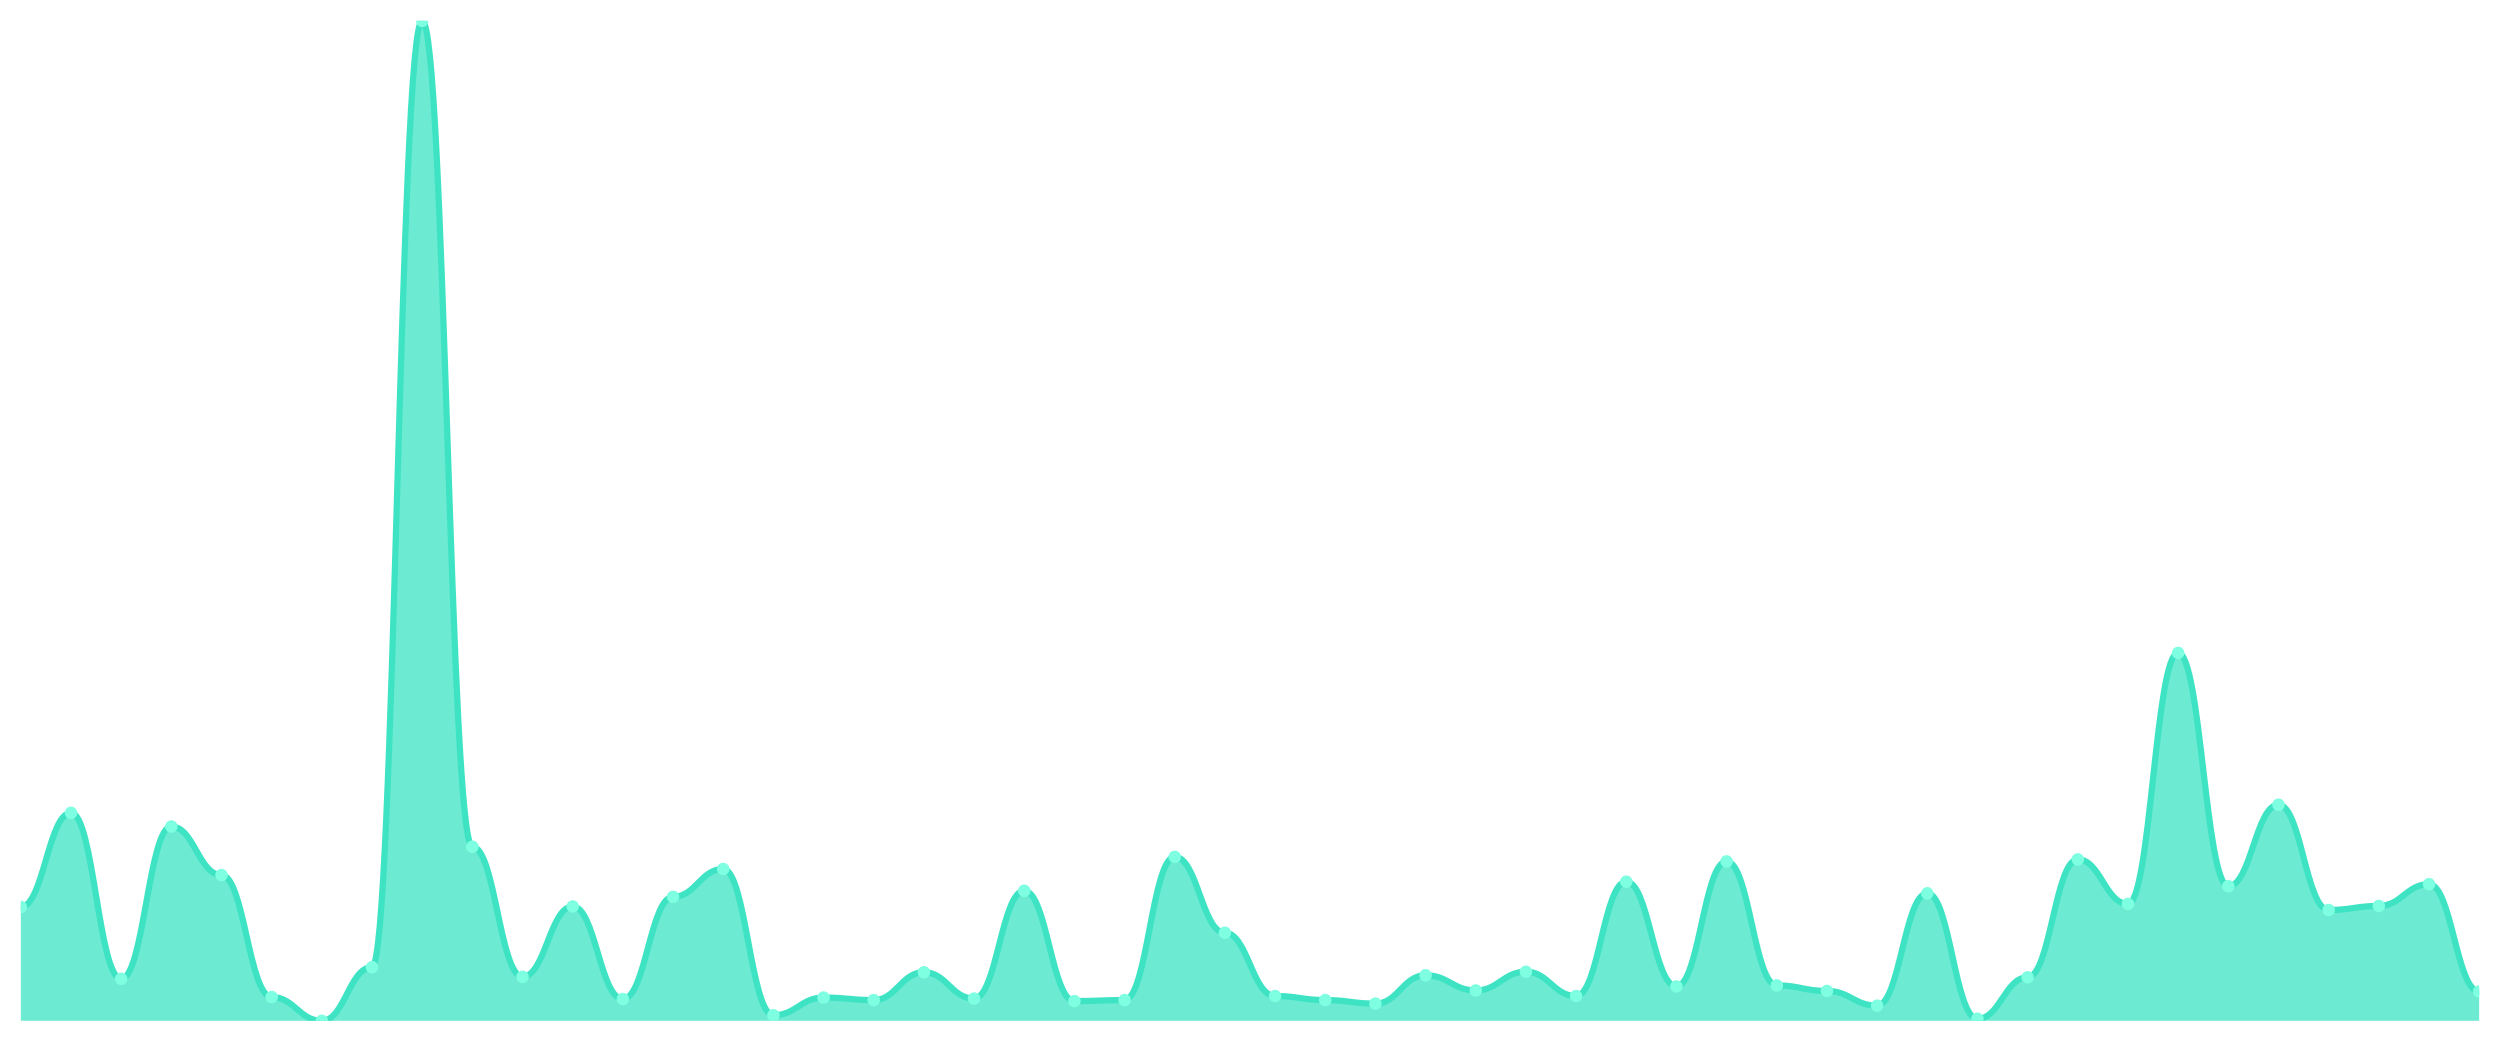
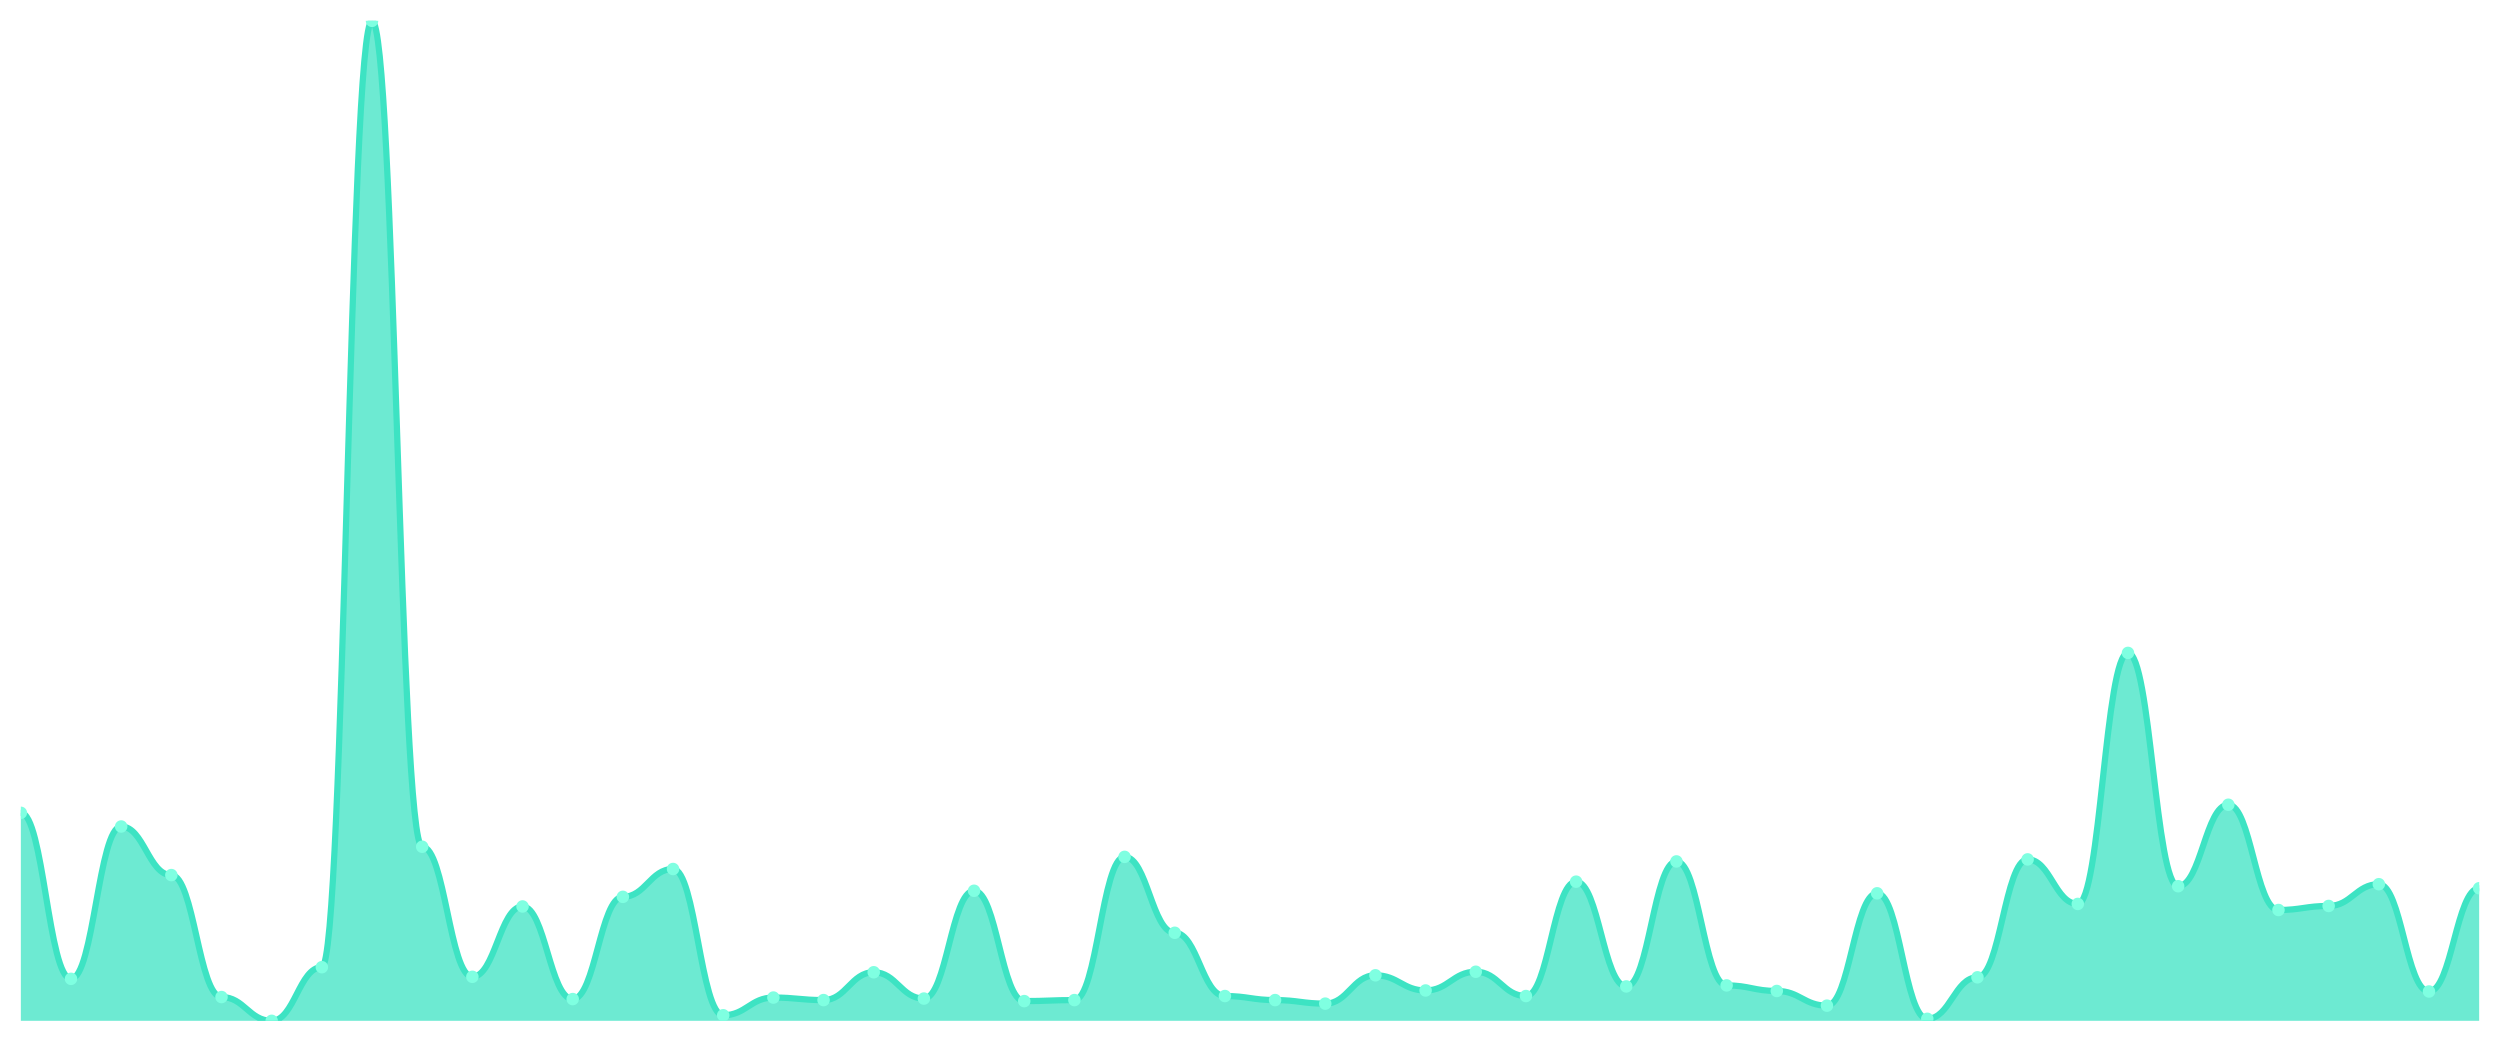
<svg xmlns="http://www.w3.org/2000/svg" viewBox="0 0 1200 500" width="1200" height="500">
  <defs>
    <clipPath id="c">
      <rect x="10" y="10" width="1180" height="480" />
    </clipPath>
  </defs>
  <rect width="1200" height="500" fill="none" />
  <g clip-path="url(#c)">
-     <path d="M 10,490 L 10,435.344 C 20.837,435.344 23.245,390.162 34.082,390.162 C 44.918,390.162 47.327,469.838 58.163,469.838 C 69,469.838 71.408,396.721 82.245,396.721 C 93.082,396.721 95.49,420.04 106.327,420.04 C 117.163,420.04 119.571,478.583 130.408,478.583 C 141.245,478.583 143.653,490 154.49,490 C 165.327,490 167.735,464.251 178.571,464.251 C 189.408,464.251 191.816,10 202.653,10 C 213.49,10 215.898,406.437 226.735,406.437 C 237.571,406.437 239.98,468.866 250.816,468.866 C 261.653,468.866 264.061,435.101 274.898,435.101 C 285.735,435.101 288.143,479.555 298.98,479.555 C 309.816,479.555 312.224,430.486 323.061,430.486 C 333.898,430.486 336.306,417.126 347.143,417.126 C 357.98,417.126 360.388,487.328 371.224,487.328 C 382.061,487.328 384.469,478.826 395.306,478.826 C 406.143,478.826 408.551,480.04 419.388,480.04 C 430.224,480.04 432.633,466.68 443.469,466.68 C 454.306,466.68 456.714,479.312 467.551,479.312 C 478.388,479.312 480.796,427.571 491.633,427.571 C 502.469,427.571 504.878,480.526 515.714,480.526 C 526.551,480.526 528.959,480.04 539.796,480.04 C 550.633,480.04 553.041,411.296 563.878,411.296 C 574.714,411.296 577.122,447.733 587.959,447.733 C 598.796,447.733 601.204,478.097 612.041,478.097 C 622.878,478.097 625.286,480.04 636.122,480.04 C 646.959,480.04 649.367,481.741 660.204,481.741 C 671.041,481.741 673.449,468.138 684.286,468.138 C 695.122,468.138 697.531,475.425 708.367,475.425 C 719.204,475.425 721.612,466.437 732.449,466.437 C 743.286,466.437 745.694,478.097 756.531,478.097 C 767.367,478.097 769.776,423.198 780.612,423.198 C 791.449,423.198 793.857,473.482 804.694,473.482 C 815.531,473.482 817.939,413.482 828.776,413.482 C 839.612,413.482 842.02,472.996 852.857,472.996 C 863.694,472.996 866.102,475.668 876.939,475.668 C 887.776,475.668 890.184,482.713 901.02,482.713 C 911.857,482.713 914.265,428.785 925.102,428.785 C 935.939,428.785 938.347,489.028 949.184,489.028 C 960.02,489.028 962.429,469.109 973.265,469.109 C 984.102,469.109 986.51,412.51 997.347,412.51 C 1008.184,412.51 1010.592,433.887 1021.429,433.887 C 1032.265,433.887 1034.673,313.401 1045.51,313.401 C 1056.347,313.401 1058.755,425.385 1069.592,425.385 C 1080.429,425.385 1082.837,386.275 1093.673,386.275 C 1104.51,386.275 1106.918,436.802 1117.755,436.802 C 1128.592,436.802 1131,434.858 1141.837,434.858 C 1152.673,434.858 1155.082,424.413 1165.918,424.413 C 1176.755,424.413 1179.163,475.911 1190,475.911 L 1190,490 Z" fill="rgba(61,227,195,0.75)" />
-     <path d="M 10,435.344 C 20.837,435.344 23.245,390.162 34.082,390.162 C 44.918,390.162 47.327,469.838 58.163,469.838 C 69,469.838 71.408,396.721 82.245,396.721 C 93.082,396.721 95.49,420.04 106.327,420.04 C 117.163,420.04 119.571,478.583 130.408,478.583 C 141.245,478.583 143.653,490 154.49,490 C 165.327,490 167.735,464.251 178.571,464.251 C 189.408,464.251 191.816,10 202.653,10 C 213.49,10 215.898,406.437 226.735,406.437 C 237.571,406.437 239.98,468.866 250.816,468.866 C 261.653,468.866 264.061,435.101 274.898,435.101 C 285.735,435.101 288.143,479.555 298.98,479.555 C 309.816,479.555 312.224,430.486 323.061,430.486 C 333.898,430.486 336.306,417.126 347.143,417.126 C 357.98,417.126 360.388,487.328 371.224,487.328 C 382.061,487.328 384.469,478.826 395.306,478.826 C 406.143,478.826 408.551,480.04 419.388,480.04 C 430.224,480.04 432.633,466.68 443.469,466.68 C 454.306,466.68 456.714,479.312 467.551,479.312 C 478.388,479.312 480.796,427.571 491.633,427.571 C 502.469,427.571 504.878,480.526 515.714,480.526 C 526.551,480.526 528.959,480.04 539.796,480.04 C 550.633,480.04 553.041,411.296 563.878,411.296 C 574.714,411.296 577.122,447.733 587.959,447.733 C 598.796,447.733 601.204,478.097 612.041,478.097 C 622.878,478.097 625.286,480.04 636.122,480.04 C 646.959,480.04 649.367,481.741 660.204,481.741 C 671.041,481.741 673.449,468.138 684.286,468.138 C 695.122,468.138 697.531,475.425 708.367,475.425 C 719.204,475.425 721.612,466.437 732.449,466.437 C 743.286,466.437 745.694,478.097 756.531,478.097 C 767.367,478.097 769.776,423.198 780.612,423.198 C 791.449,423.198 793.857,473.482 804.694,473.482 C 815.531,473.482 817.939,413.482 828.776,413.482 C 839.612,413.482 842.02,472.996 852.857,472.996 C 863.694,472.996 866.102,475.668 876.939,475.668 C 887.776,475.668 890.184,482.713 901.02,482.713 C 911.857,482.713 914.265,428.785 925.102,428.785 C 935.939,428.785 938.347,489.028 949.184,489.028 C 960.02,489.028 962.429,469.109 973.265,469.109 C 984.102,469.109 986.51,412.51 997.347,412.51 C 1008.184,412.51 1010.592,433.887 1021.429,433.887 C 1032.265,433.887 1034.673,313.401 1045.51,313.401 C 1056.347,313.401 1058.755,425.385 1069.592,425.385 C 1080.429,425.385 1082.837,386.275 1093.673,386.275 C 1104.51,386.275 1106.918,436.802 1117.755,436.802 C 1128.592,436.802 1131,434.858 1141.837,434.858 C 1152.673,434.858 1155.082,424.413 1165.918,424.413 C 1176.755,424.413 1179.163,475.911 1190,475.911" fill="none" stroke="#3de3c3" stroke-width="3" stroke-linecap="round" stroke-linejoin="round" />
-     <circle cx="10" cy="435.344" r="3" fill="#7fffe1" />
-     <circle cx="34.082" cy="390.162" r="3" fill="#7fffe1" />
-     <circle cx="58.163" cy="469.838" r="3" fill="#7fffe1" />
-     <circle cx="82.245" cy="396.721" r="3" fill="#7fffe1" />
-     <circle cx="106.327" cy="420.04" r="3" fill="#7fffe1" />
-     <circle cx="130.408" cy="478.583" r="3" fill="#7fffe1" />
-     <circle cx="154.49" cy="490" r="3" fill="#7fffe1" />
-     <circle cx="178.571" cy="464.251" r="3" fill="#7fffe1" />
-     <circle cx="202.653" cy="10" r="3" fill="#7fffe1" />
-     <circle cx="226.735" cy="406.437" r="3" fill="#7fffe1" />
-     <circle cx="250.816" cy="468.866" r="3" fill="#7fffe1" />
-     <circle cx="274.898" cy="435.101" r="3" fill="#7fffe1" />
-     <circle cx="298.98" cy="479.555" r="3" fill="#7fffe1" />
-     <circle cx="323.061" cy="430.486" r="3" fill="#7fffe1" />
-     <circle cx="347.143" cy="417.126" r="3" fill="#7fffe1" />
-     <circle cx="371.224" cy="487.328" r="3" fill="#7fffe1" />
-     <circle cx="395.306" cy="478.826" r="3" fill="#7fffe1" />
-     <circle cx="419.388" cy="480.04" r="3" fill="#7fffe1" />
-     <circle cx="443.469" cy="466.68" r="3" fill="#7fffe1" />
-     <circle cx="467.551" cy="479.312" r="3" fill="#7fffe1" />
-     <circle cx="491.633" cy="427.571" r="3" fill="#7fffe1" />
-     <circle cx="515.714" cy="480.526" r="3" fill="#7fffe1" />
-     <circle cx="539.796" cy="480.04" r="3" fill="#7fffe1" />
-     <circle cx="563.878" cy="411.296" r="3" fill="#7fffe1" />
-     <circle cx="587.959" cy="447.733" r="3" fill="#7fffe1" />
-     <circle cx="612.041" cy="478.097" r="3" fill="#7fffe1" />
-     <circle cx="636.122" cy="480.04" r="3" fill="#7fffe1" />
-     <circle cx="660.204" cy="481.741" r="3" fill="#7fffe1" />
-     <circle cx="684.286" cy="468.138" r="3" fill="#7fffe1" />
-     <circle cx="708.367" cy="475.425" r="3" fill="#7fffe1" />
-     <circle cx="732.449" cy="466.437" r="3" fill="#7fffe1" />
-     <circle cx="756.531" cy="478.097" r="3" fill="#7fffe1" />
-     <circle cx="780.612" cy="423.198" r="3" fill="#7fffe1" />
-     <circle cx="804.694" cy="473.482" r="3" fill="#7fffe1" />
-     <circle cx="828.776" cy="413.482" r="3" fill="#7fffe1" />
-     <circle cx="852.857" cy="472.996" r="3" fill="#7fffe1" />
-     <circle cx="876.939" cy="475.668" r="3" fill="#7fffe1" />
-     <circle cx="901.02" cy="482.713" r="3" fill="#7fffe1" />
-     <circle cx="925.102" cy="428.785" r="3" fill="#7fffe1" />
-     <circle cx="949.184" cy="489.028" r="3" fill="#7fffe1" />
-     <circle cx="973.265" cy="469.109" r="3" fill="#7fffe1" />
-     <circle cx="997.347" cy="412.51" r="3" fill="#7fffe1" />
-     <circle cx="1021.429" cy="433.887" r="3" fill="#7fffe1" />
-     <circle cx="1045.51" cy="313.401" r="3" fill="#7fffe1" />
-     <circle cx="1069.592" cy="425.385" r="3" fill="#7fffe1" />
-     <circle cx="1093.673" cy="386.275" r="3" fill="#7fffe1" />
-     <circle cx="1117.755" cy="436.802" r="3" fill="#7fffe1" />
-     <circle cx="1141.837" cy="434.858" r="3" fill="#7fffe1" />
-     <circle cx="1165.918" cy="424.413" r="3" fill="#7fffe1" />
-     <circle cx="1190" cy="475.911" r="3" fill="#7fffe1" />
+     <path d="M 10,490 L 10,390.162 C 20.837,390.162 23.245,469.838 34.082,469.838 C 44.918,469.838 47.327,396.721 58.163,396.721 C 69,396.721 71.408,420.04 82.245,420.04 C 93.082,420.04 95.49,478.583 106.327,478.583 C 117.163,478.583 119.571,490 130.408,490 C 141.245,490 143.653,464.251 154.49,464.251 C 165.327,464.251 167.735,10 178.571,10 C 189.408,10 191.816,406.437 202.653,406.437 C 213.49,406.437 215.898,468.866 226.735,468.866 C 237.571,468.866 239.98,435.101 250.816,435.101 C 261.653,435.101 264.061,479.555 274.898,479.555 C 285.735,479.555 288.143,430.486 298.98,430.486 C 309.816,430.486 312.224,417.126 323.061,417.126 C 333.898,417.126 336.306,487.328 347.143,487.328 C 357.98,487.328 360.388,478.826 371.224,478.826 C 382.061,478.826 384.469,480.04 395.306,480.04 C 406.143,480.04 408.551,466.68 419.388,466.68 C 430.224,466.68 432.633,479.312 443.469,479.312 C 454.306,479.312 456.714,427.571 467.551,427.571 C 478.388,427.571 480.796,480.526 491.633,480.526 C 502.469,480.526 504.878,480.04 515.714,480.04 C 526.551,480.04 528.959,411.296 539.796,411.296 C 550.633,411.296 553.041,447.733 563.878,447.733 C 574.714,447.733 577.122,478.097 587.959,478.097 C 598.796,478.097 601.204,480.04 612.041,480.04 C 622.878,480.04 625.286,481.741 636.122,481.741 C 646.959,481.741 649.367,468.138 660.204,468.138 C 671.041,468.138 673.449,475.425 684.286,475.425 C 695.122,475.425 697.531,466.437 708.367,466.437 C 719.204,466.437 721.612,478.097 732.449,478.097 C 743.286,478.097 745.694,423.198 756.531,423.198 C 767.367,423.198 769.776,473.482 780.612,473.482 C 791.449,473.482 793.857,413.482 804.694,413.482 C 815.531,413.482 817.939,472.996 828.776,472.996 C 839.612,472.996 842.02,475.668 852.857,475.668 C 863.694,475.668 866.102,482.713 876.939,482.713 C 887.776,482.713 890.184,428.785 901.02,428.785 C 911.857,428.785 914.265,489.028 925.102,489.028 C 935.939,489.028 938.347,469.109 949.184,469.109 C 960.02,469.109 962.429,412.51 973.265,412.51 C 984.102,412.51 986.51,433.887 997.347,433.887 C 1008.184,433.887 1010.592,313.401 1021.429,313.401 C 1032.265,313.401 1034.673,425.385 1045.51,425.385 C 1056.347,425.385 1058.755,386.275 1069.592,386.275 C 1080.429,386.275 1082.837,436.802 1093.673,436.802 C 1104.51,436.802 1106.918,434.858 1117.755,434.858 C 1128.592,434.858 1131,424.413 1141.837,424.413 C 1152.673,424.413 1155.082,475.911 1165.918,475.911 C 1176.755,475.911 1179.163,426.356 1190,426.356 L 1190,490 Z" fill="rgba(61,227,195,0.75)" />
+     <path d="M 10,390.162 C 20.837,390.162 23.245,469.838 34.082,469.838 C 44.918,469.838 47.327,396.721 58.163,396.721 C 69,396.721 71.408,420.04 82.245,420.04 C 93.082,420.04 95.49,478.583 106.327,478.583 C 117.163,478.583 119.571,490 130.408,490 C 141.245,490 143.653,464.251 154.49,464.251 C 165.327,464.251 167.735,10 178.571,10 C 189.408,10 191.816,406.437 202.653,406.437 C 213.49,406.437 215.898,468.866 226.735,468.866 C 237.571,468.866 239.98,435.101 250.816,435.101 C 261.653,435.101 264.061,479.555 274.898,479.555 C 285.735,479.555 288.143,430.486 298.98,430.486 C 309.816,430.486 312.224,417.126 323.061,417.126 C 333.898,417.126 336.306,487.328 347.143,487.328 C 357.98,487.328 360.388,478.826 371.224,478.826 C 382.061,478.826 384.469,480.04 395.306,480.04 C 406.143,480.04 408.551,466.68 419.388,466.68 C 430.224,466.68 432.633,479.312 443.469,479.312 C 454.306,479.312 456.714,427.571 467.551,427.571 C 478.388,427.571 480.796,480.526 491.633,480.526 C 502.469,480.526 504.878,480.04 515.714,480.04 C 526.551,480.04 528.959,411.296 539.796,411.296 C 550.633,411.296 553.041,447.733 563.878,447.733 C 574.714,447.733 577.122,478.097 587.959,478.097 C 598.796,478.097 601.204,480.04 612.041,480.04 C 622.878,480.04 625.286,481.741 636.122,481.741 C 646.959,481.741 649.367,468.138 660.204,468.138 C 671.041,468.138 673.449,475.425 684.286,475.425 C 695.122,475.425 697.531,466.437 708.367,466.437 C 719.204,466.437 721.612,478.097 732.449,478.097 C 743.286,478.097 745.694,423.198 756.531,423.198 C 767.367,423.198 769.776,473.482 780.612,473.482 C 791.449,473.482 793.857,413.482 804.694,413.482 C 815.531,413.482 817.939,472.996 828.776,472.996 C 839.612,472.996 842.02,475.668 852.857,475.668 C 863.694,475.668 866.102,482.713 876.939,482.713 C 887.776,482.713 890.184,428.785 901.02,428.785 C 911.857,428.785 914.265,489.028 925.102,489.028 C 935.939,489.028 938.347,469.109 949.184,469.109 C 960.02,469.109 962.429,412.51 973.265,412.51 C 984.102,412.51 986.51,433.887 997.347,433.887 C 1008.184,433.887 1010.592,313.401 1021.429,313.401 C 1032.265,313.401 1034.673,425.385 1045.51,425.385 C 1056.347,425.385 1058.755,386.275 1069.592,386.275 C 1080.429,386.275 1082.837,436.802 1093.673,436.802 C 1104.51,436.802 1106.918,434.858 1117.755,434.858 C 1128.592,434.858 1131,424.413 1141.837,424.413 C 1152.673,424.413 1155.082,475.911 1165.918,475.911 C 1176.755,475.911 1179.163,426.356 1190,426.356" fill="none" stroke="#3de3c3" stroke-width="3" stroke-linecap="round" stroke-linejoin="round" />
+     <circle cx="10" cy="390.162" r="3" fill="#7fffe1" />
+     <circle cx="34.082" cy="469.838" r="3" fill="#7fffe1" />
+     <circle cx="58.163" cy="396.721" r="3" fill="#7fffe1" />
+     <circle cx="82.245" cy="420.04" r="3" fill="#7fffe1" />
+     <circle cx="106.327" cy="478.583" r="3" fill="#7fffe1" />
+     <circle cx="130.408" cy="490" r="3" fill="#7fffe1" />
+     <circle cx="154.49" cy="464.251" r="3" fill="#7fffe1" />
+     <circle cx="178.571" cy="10" r="3" fill="#7fffe1" />
+     <circle cx="202.653" cy="406.437" r="3" fill="#7fffe1" />
+     <circle cx="226.735" cy="468.866" r="3" fill="#7fffe1" />
+     <circle cx="250.816" cy="435.101" r="3" fill="#7fffe1" />
+     <circle cx="274.898" cy="479.555" r="3" fill="#7fffe1" />
+     <circle cx="298.98" cy="430.486" r="3" fill="#7fffe1" />
+     <circle cx="323.061" cy="417.126" r="3" fill="#7fffe1" />
+     <circle cx="347.143" cy="487.328" r="3" fill="#7fffe1" />
+     <circle cx="371.224" cy="478.826" r="3" fill="#7fffe1" />
+     <circle cx="395.306" cy="480.04" r="3" fill="#7fffe1" />
+     <circle cx="419.388" cy="466.68" r="3" fill="#7fffe1" />
+     <circle cx="443.469" cy="479.312" r="3" fill="#7fffe1" />
+     <circle cx="467.551" cy="427.571" r="3" fill="#7fffe1" />
+     <circle cx="491.633" cy="480.526" r="3" fill="#7fffe1" />
+     <circle cx="515.714" cy="480.04" r="3" fill="#7fffe1" />
+     <circle cx="539.796" cy="411.296" r="3" fill="#7fffe1" />
+     <circle cx="563.878" cy="447.733" r="3" fill="#7fffe1" />
+     <circle cx="587.959" cy="478.097" r="3" fill="#7fffe1" />
+     <circle cx="612.041" cy="480.04" r="3" fill="#7fffe1" />
+     <circle cx="636.122" cy="481.741" r="3" fill="#7fffe1" />
+     <circle cx="660.204" cy="468.138" r="3" fill="#7fffe1" />
+     <circle cx="684.286" cy="475.425" r="3" fill="#7fffe1" />
+     <circle cx="708.367" cy="466.437" r="3" fill="#7fffe1" />
+     <circle cx="732.449" cy="478.097" r="3" fill="#7fffe1" />
+     <circle cx="756.531" cy="423.198" r="3" fill="#7fffe1" />
+     <circle cx="780.612" cy="473.482" r="3" fill="#7fffe1" />
+     <circle cx="804.694" cy="413.482" r="3" fill="#7fffe1" />
+     <circle cx="828.776" cy="472.996" r="3" fill="#7fffe1" />
+     <circle cx="852.857" cy="475.668" r="3" fill="#7fffe1" />
+     <circle cx="876.939" cy="482.713" r="3" fill="#7fffe1" />
+     <circle cx="901.02" cy="428.785" r="3" fill="#7fffe1" />
+     <circle cx="925.102" cy="489.028" r="3" fill="#7fffe1" />
+     <circle cx="949.184" cy="469.109" r="3" fill="#7fffe1" />
+     <circle cx="973.265" cy="412.51" r="3" fill="#7fffe1" />
+     <circle cx="997.347" cy="433.887" r="3" fill="#7fffe1" />
+     <circle cx="1021.429" cy="313.401" r="3" fill="#7fffe1" />
+     <circle cx="1045.51" cy="425.385" r="3" fill="#7fffe1" />
+     <circle cx="1069.592" cy="386.275" r="3" fill="#7fffe1" />
+     <circle cx="1093.673" cy="436.802" r="3" fill="#7fffe1" />
+     <circle cx="1117.755" cy="434.858" r="3" fill="#7fffe1" />
+     <circle cx="1141.837" cy="424.413" r="3" fill="#7fffe1" />
+     <circle cx="1165.918" cy="475.911" r="3" fill="#7fffe1" />
+     <circle cx="1190" cy="426.356" r="3" fill="#7fffe1" />
  </g>
</svg>
